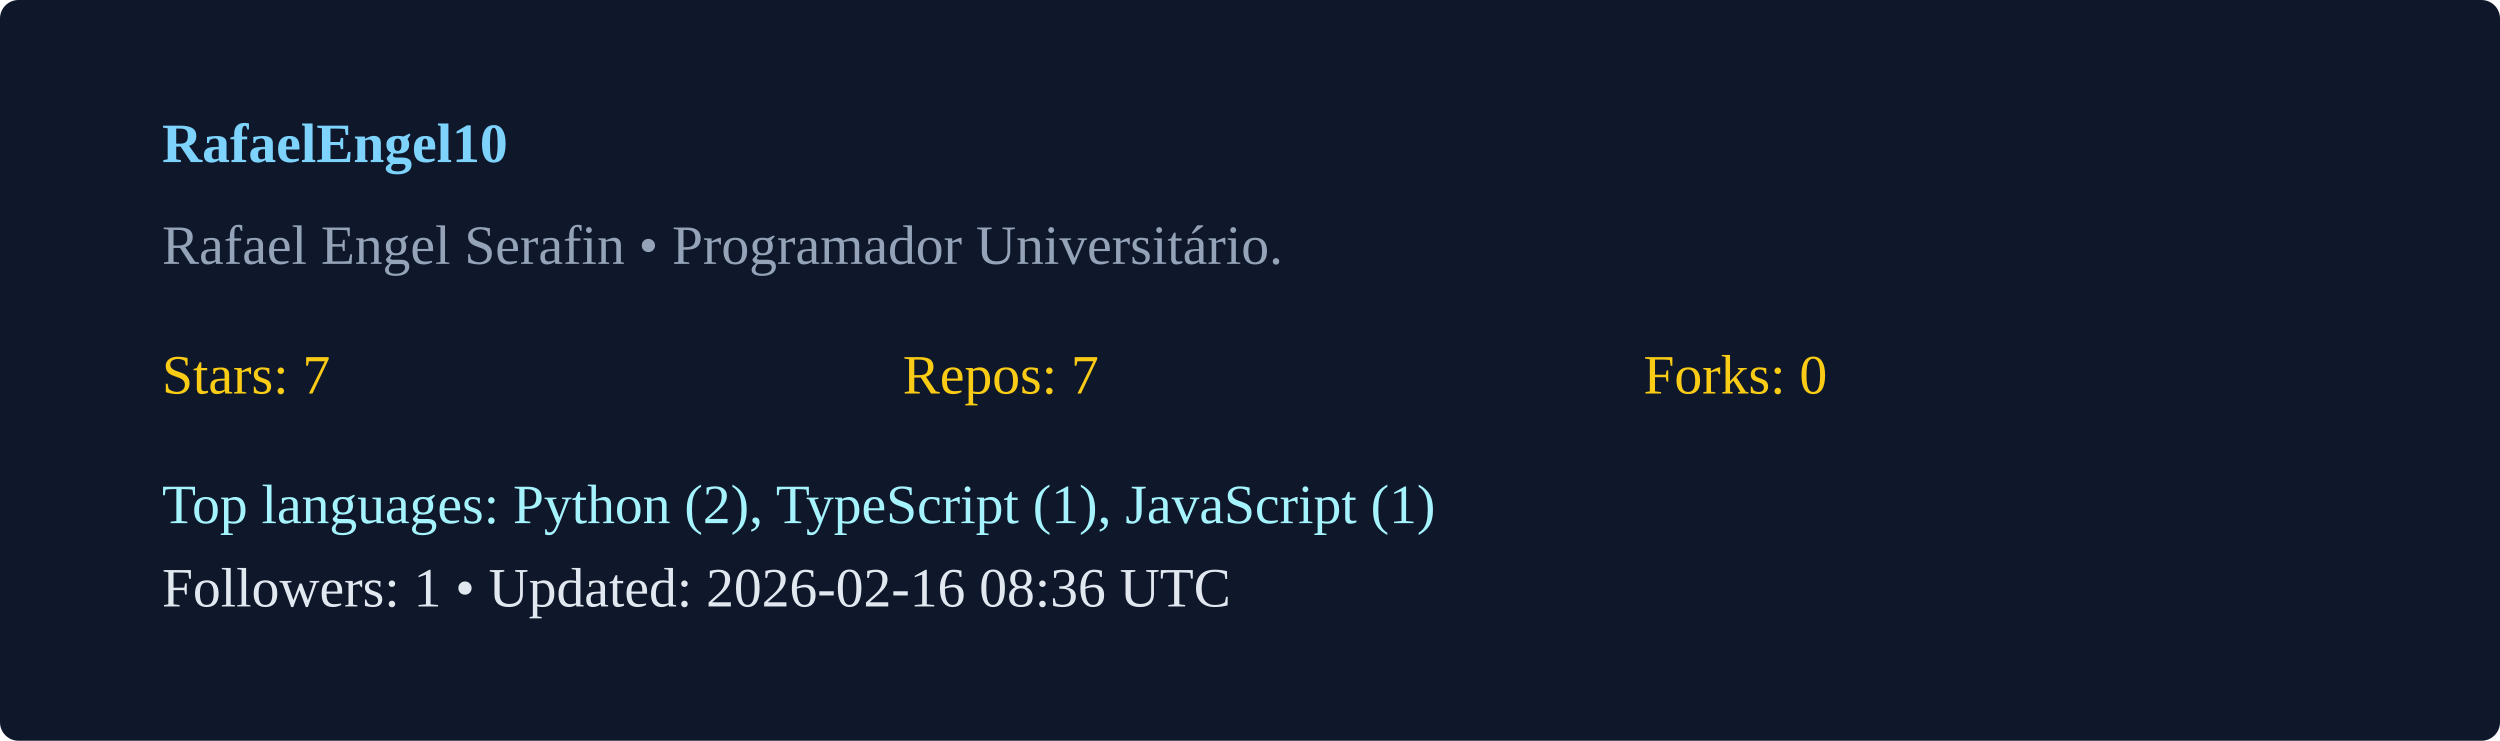
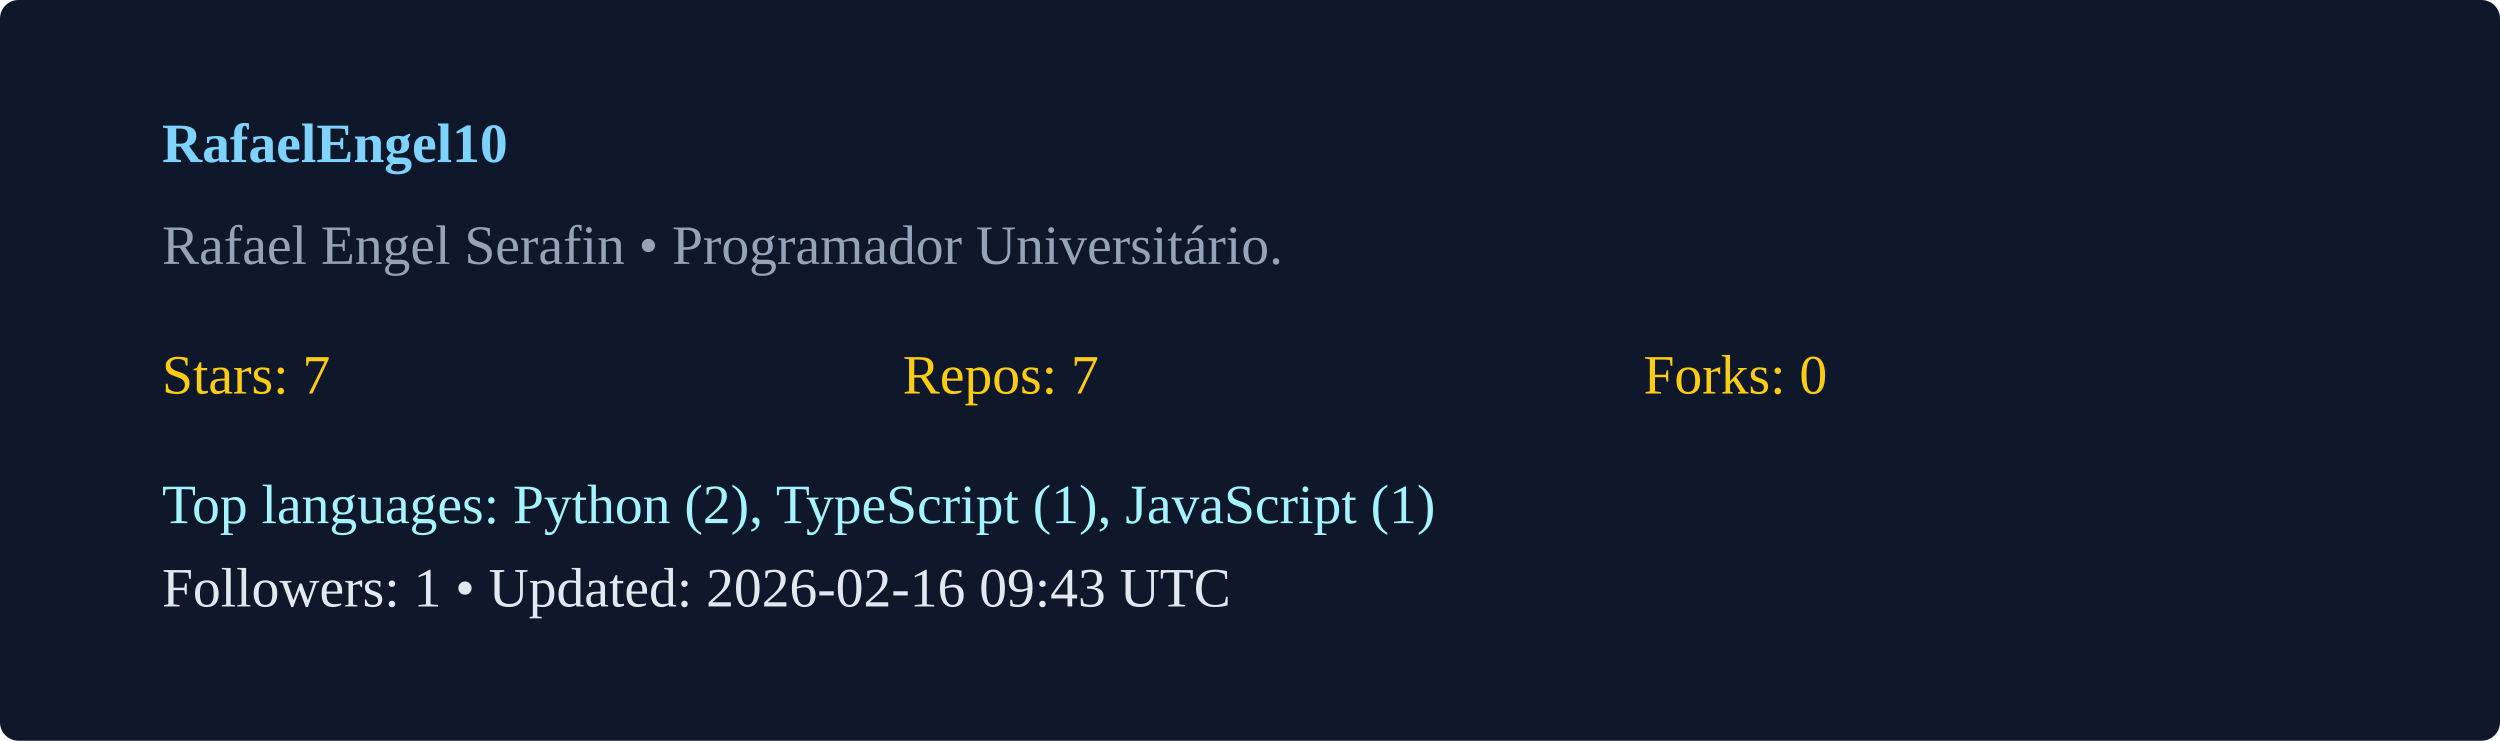
<svg xmlns="http://www.w3.org/2000/svg" width="540" height="160" viewBox="0 0 540 160">
  <rect width="100%" height="100%" rx="4" fill="#0f172a" />
  <g transform="translate(35,35)">
    <text x="0" y="0" fill="#7dd3fc" font-weight="600">RafaelEngel10</text>
    <text x="0" y="22" fill="#94a3b8">Rafael Engel Serafin  • Programador Universitário. </text>
    <g transform="translate(0,50)">
      <text x="0" y="0" fill="#facc15">Stars: 7</text>
      <text x="160" y="0" fill="#facc15">Repos: 7</text>
      <text x="320" y="0" fill="#facc15">Forks: 0</text>
      <text x="0" y="28" fill="#a5f3fc">Top languages: Python (2), TypeScript (1), JavaScript (1)</text>
-       <text x="0" y="46" fill="#e2e8f0">Followers: 1 • Updated: 2026-02-16 08:36 UTC</text>
+       <text x="0" y="46" fill="#e2e8f0">Followers: 1 • Updated: 2026-02-16 09:43 UTC</text>
    </g>
  </g>
</svg>
